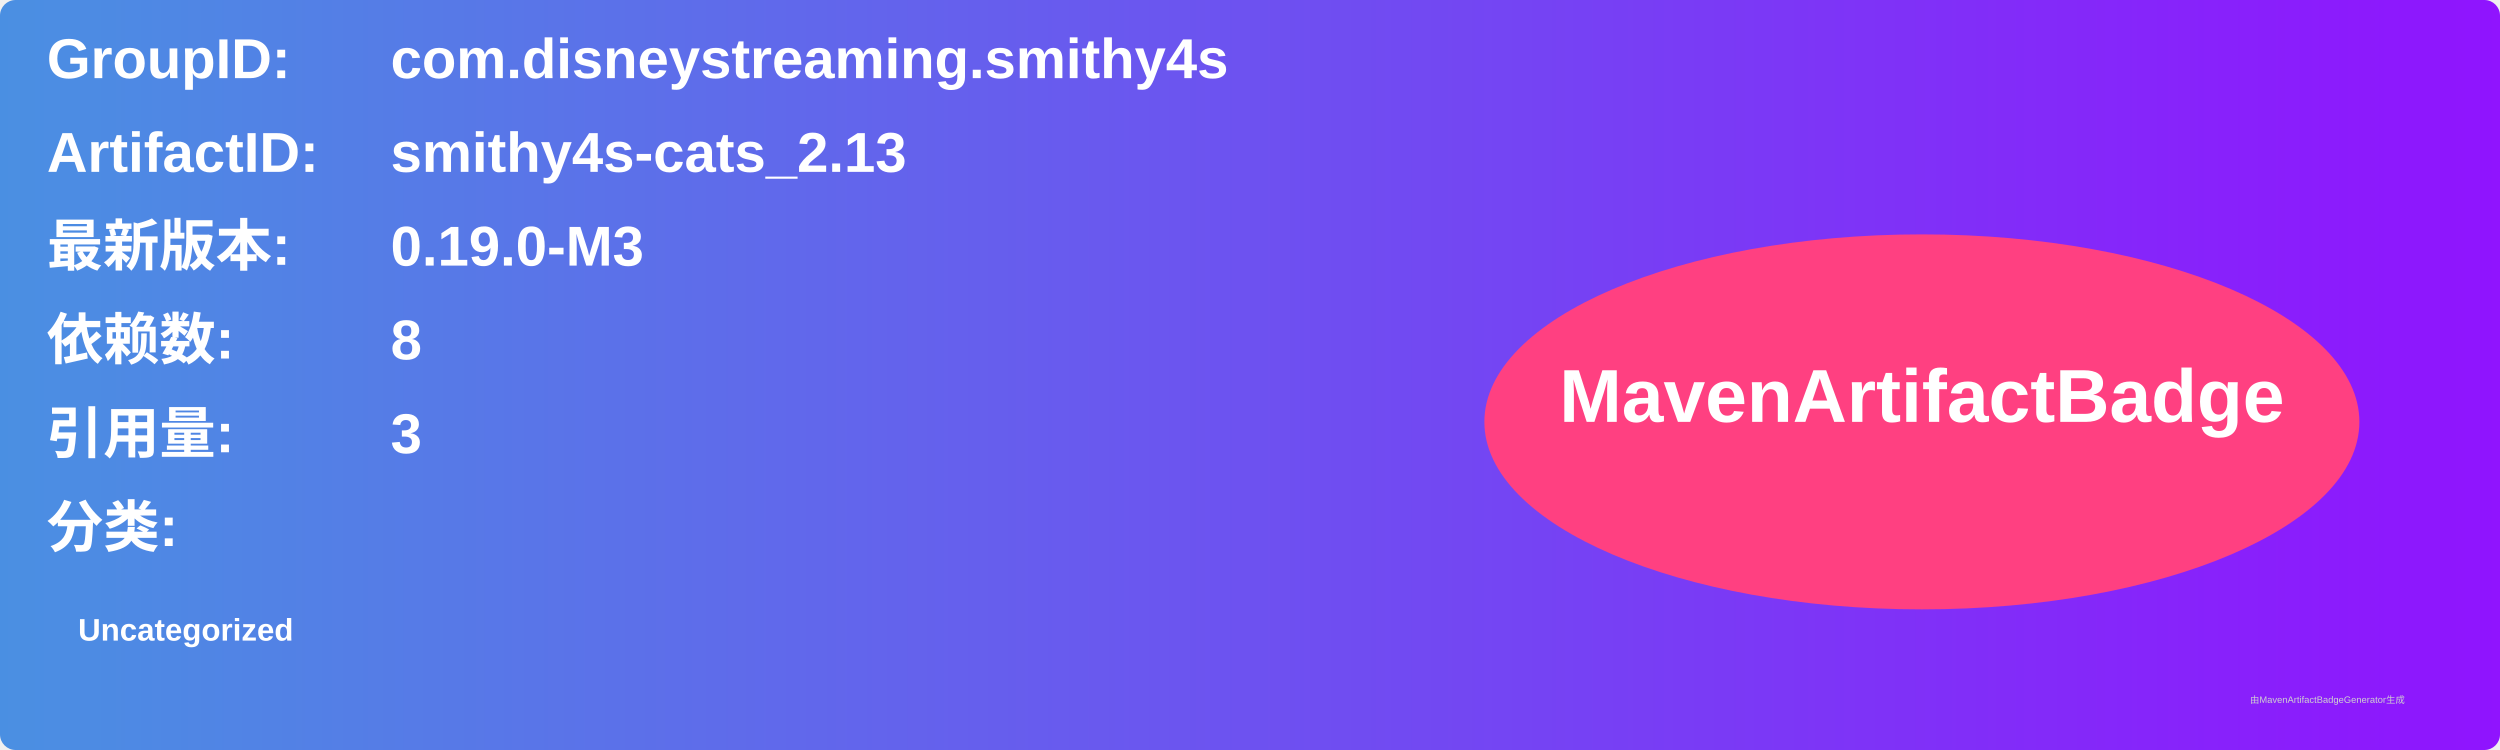
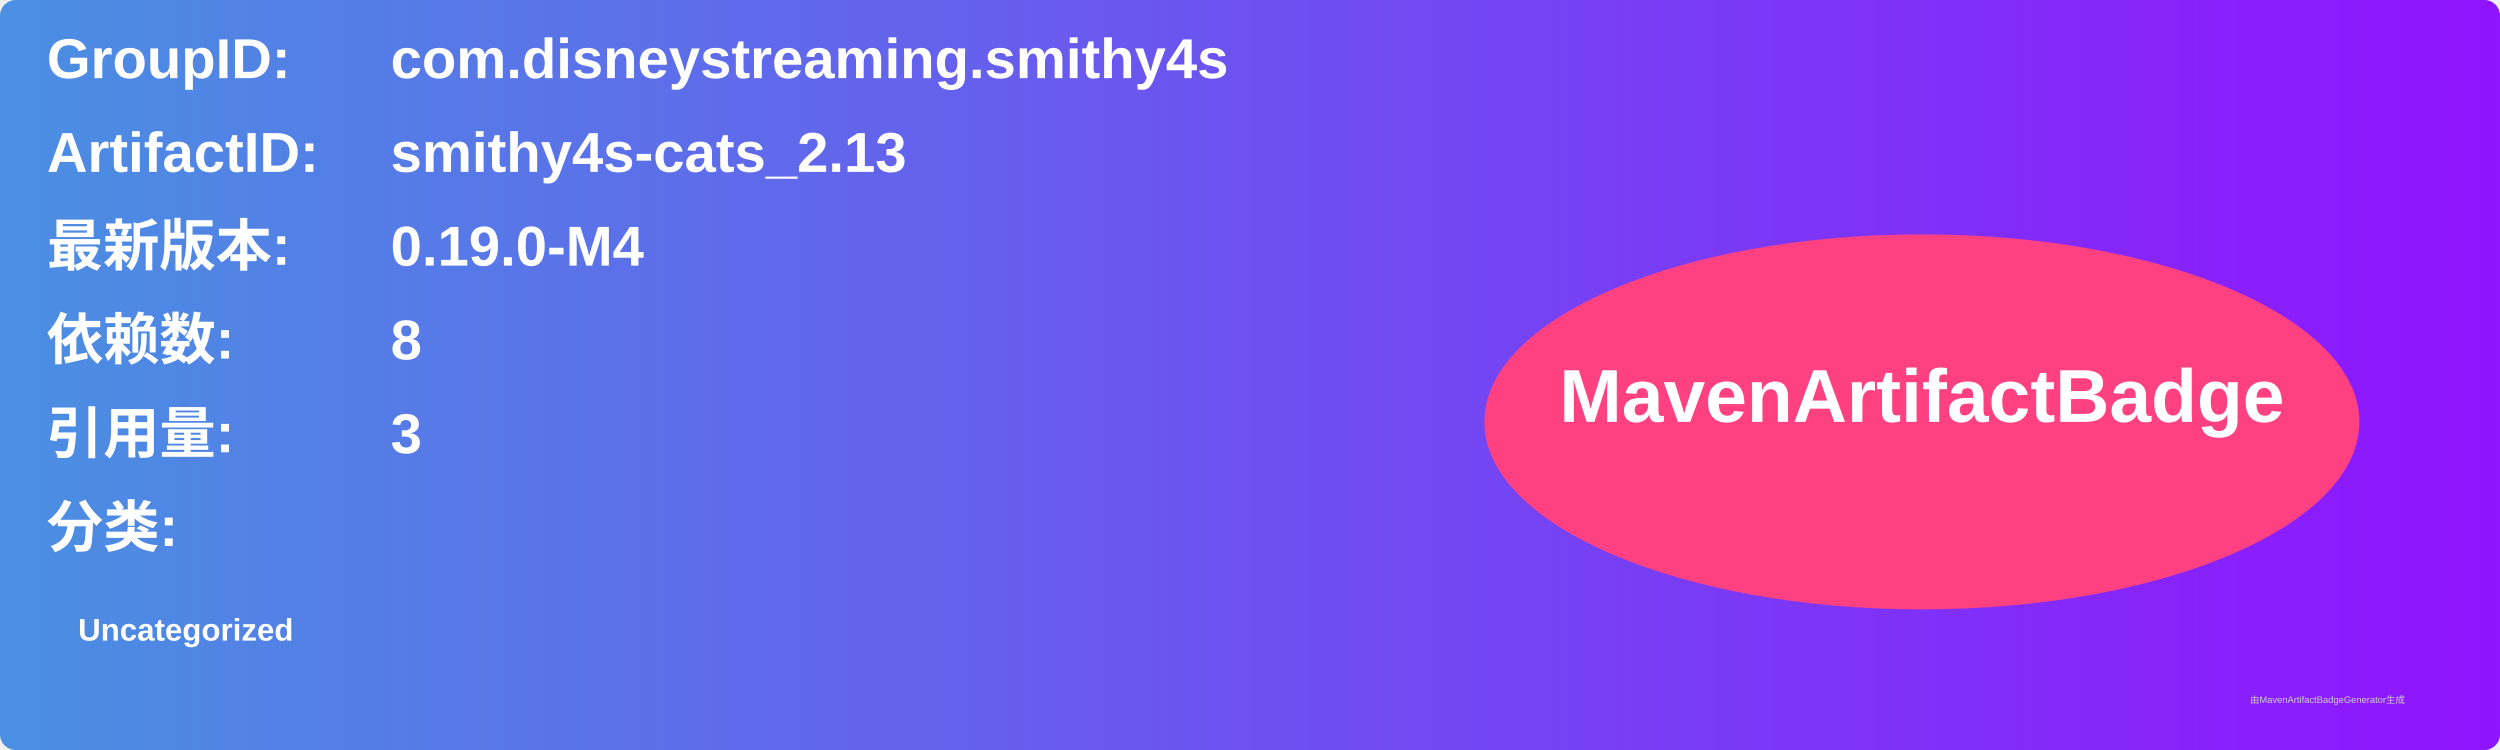
<svg xmlns="http://www.w3.org/2000/svg" width="800" height="240" viewBox="0 0 800 240">
  <linearGradient id="grad" x1="0%" y1="0%" x2="100%" y2="0%">
    <stop offset="0%" stop-color="#4a90e2" />
    <stop offset="100%" stop-color="#9013fe" />
  </linearGradient>
  <rect width="100%" height="100%" rx="5" ry="5" fill="url(#grad)" />
  <g transform="translate(15, 15)">
    <text x="0" y="10" font-family="Arial" font-size="18" fill="white" font-weight="bold" width="260">GroupID:</text>
    <text x="110" y="10" font-family="Arial" font-size="18" fill="white" font-weight="bold" width="460">com.disneystreaming.smithy4s</text>
    <text x="0" y="40" font-family="Arial" font-size="18" fill="white" font-weight="bold" width="260">ArtifactID:</text>
    <text x="110" y="40" font-family="Arial" font-size="18" fill="white" font-weight="bold" width="460">smithy4s-cats_2.13</text>
    <text x="0" y="70" font-family="Arial" font-size="18" fill="white" font-weight="bold">最新版本:</text>
    <text x="110" y="70" font-family="Arial" font-size="18" fill="white" font-weight="bold">
-       <tspan font-weight="bold">0.19.0-M3</tspan>
+       <tspan font-weight="bold">0.19.0-M4</tspan>
    </text>
    <text x="0" y="100" font-family="Arial" font-size="18" fill="white" font-weight="bold">依赖数: </text>
    <text x="110" y="100" font-family="Arial" font-size="18" fill="white">
      <tspan font-weight="bold">8</tspan>
    </text>
    <text x="0" y="130" font-family="Arial" font-size="18" fill="white" font-weight="bold">引用量: </text>
    <text x="110" y="130" font-family="Arial" font-size="18" fill="white">
      <tspan font-weight="bold">3</tspan>
    </text>
    <text x="0" y="160" font-family="Arial" font-size="18" fill="white" font-weight="bold">分类:</text>
    <text x="10" y="190" font-family="Arial" font-size="10" fill="white">
      <tspan font-weight="bold">Uncategorized</tspan>
    </text>
    <ellipse cx="600" cy="120" rx="140" ry="60" fill="#ff4081" />
    <text x="600" y="120" text-anchor="middle" font-family="Arial" font-size="24" fill="white" font-weight="bold">MavenArtifactBadge</text>
  </g>
  <text x="720" y="225" font-family="Arial" font-size="3" fill="#d0d0d0">由MavenArtifactBadgeGenerator生成</text>
</svg>
